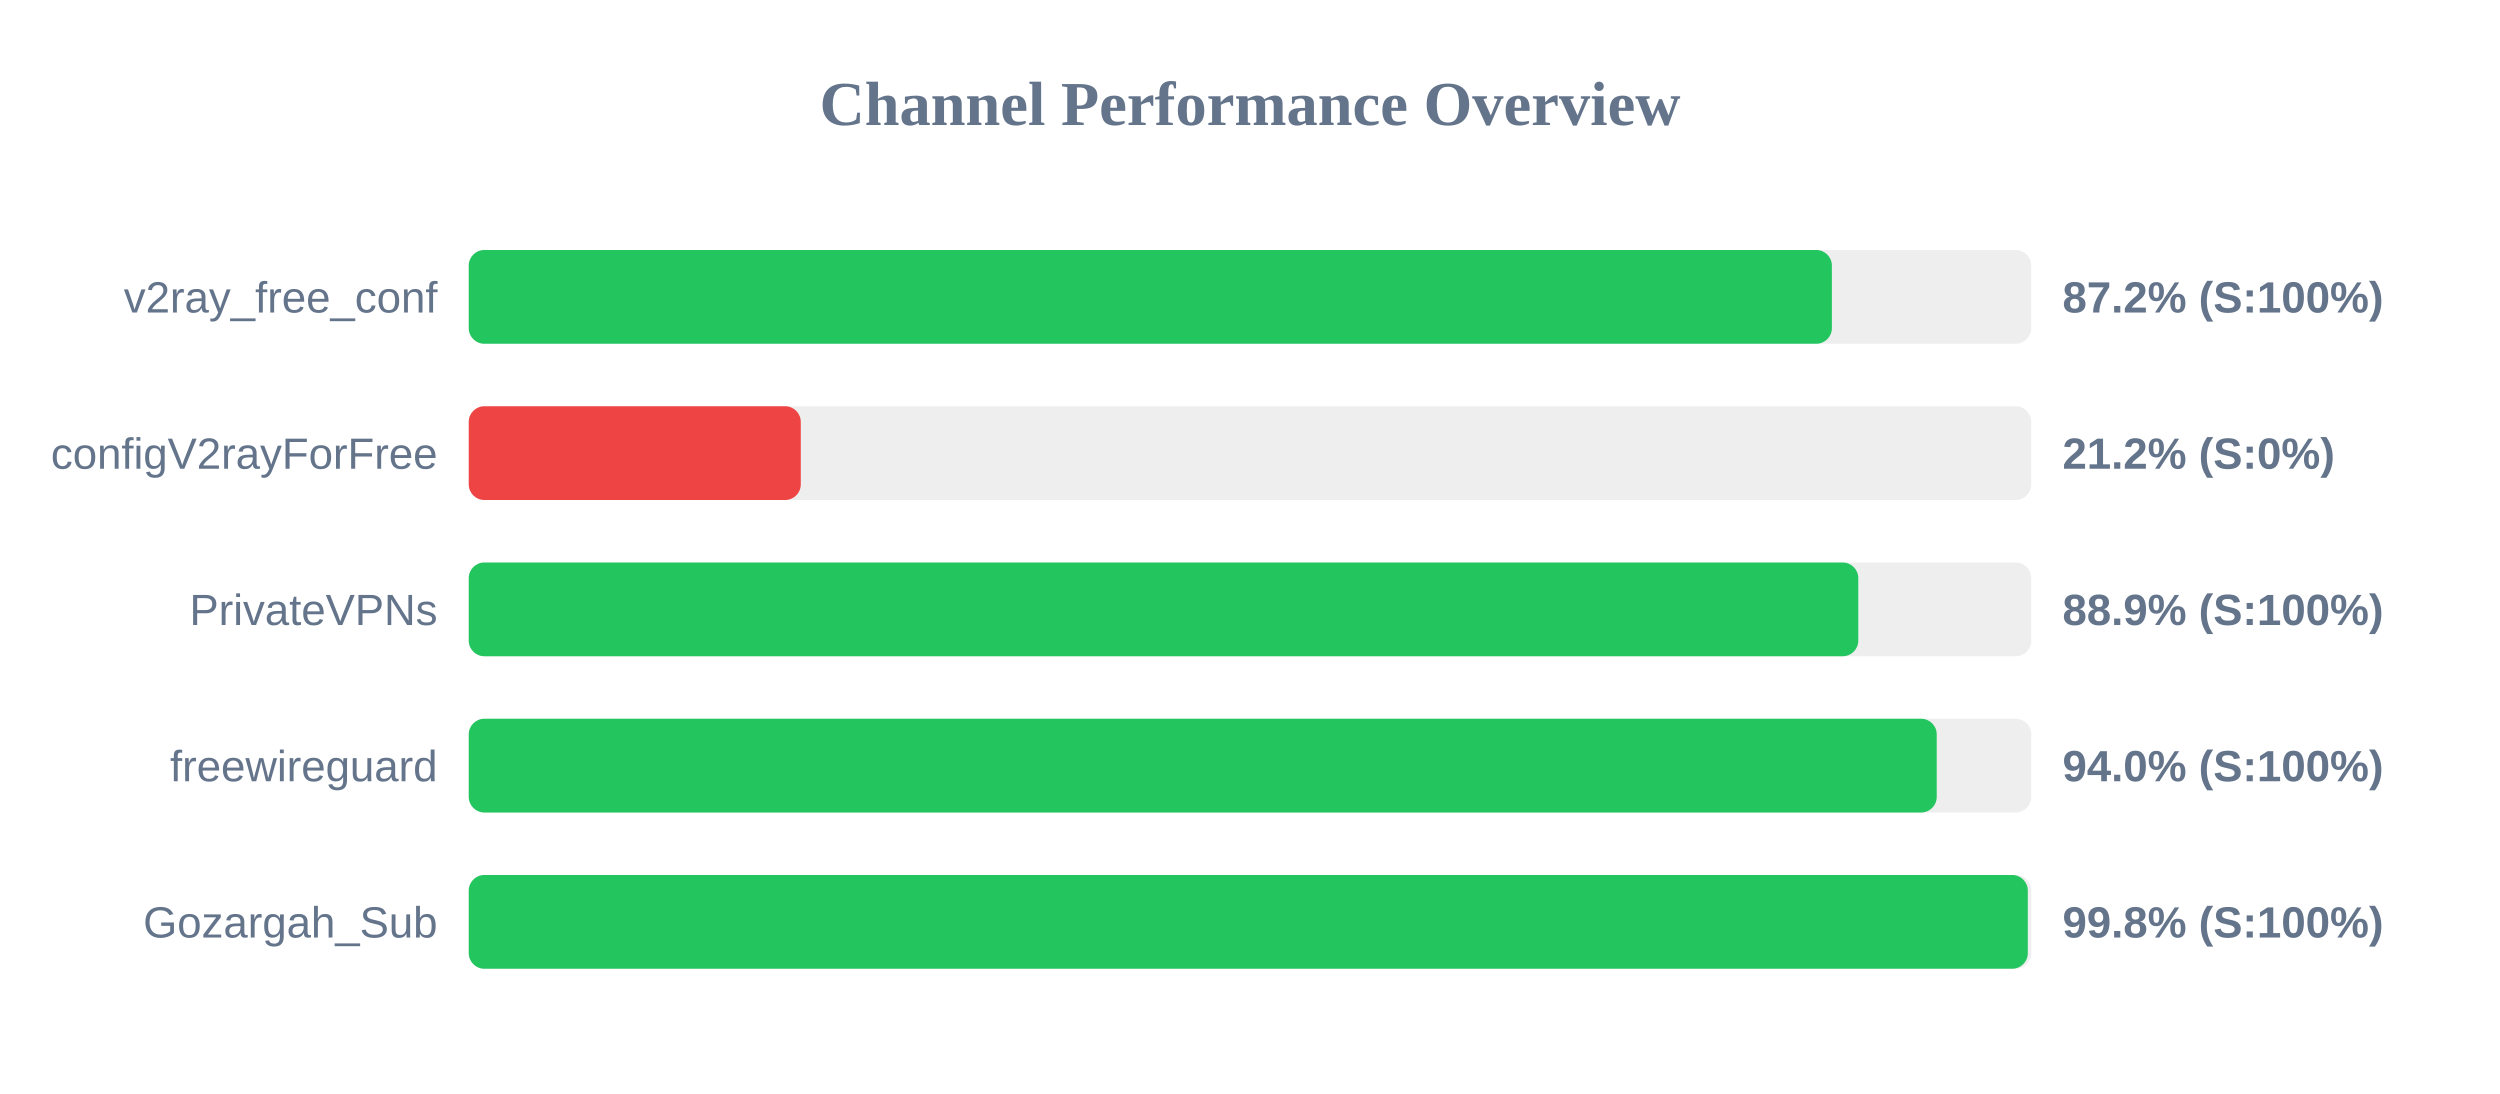
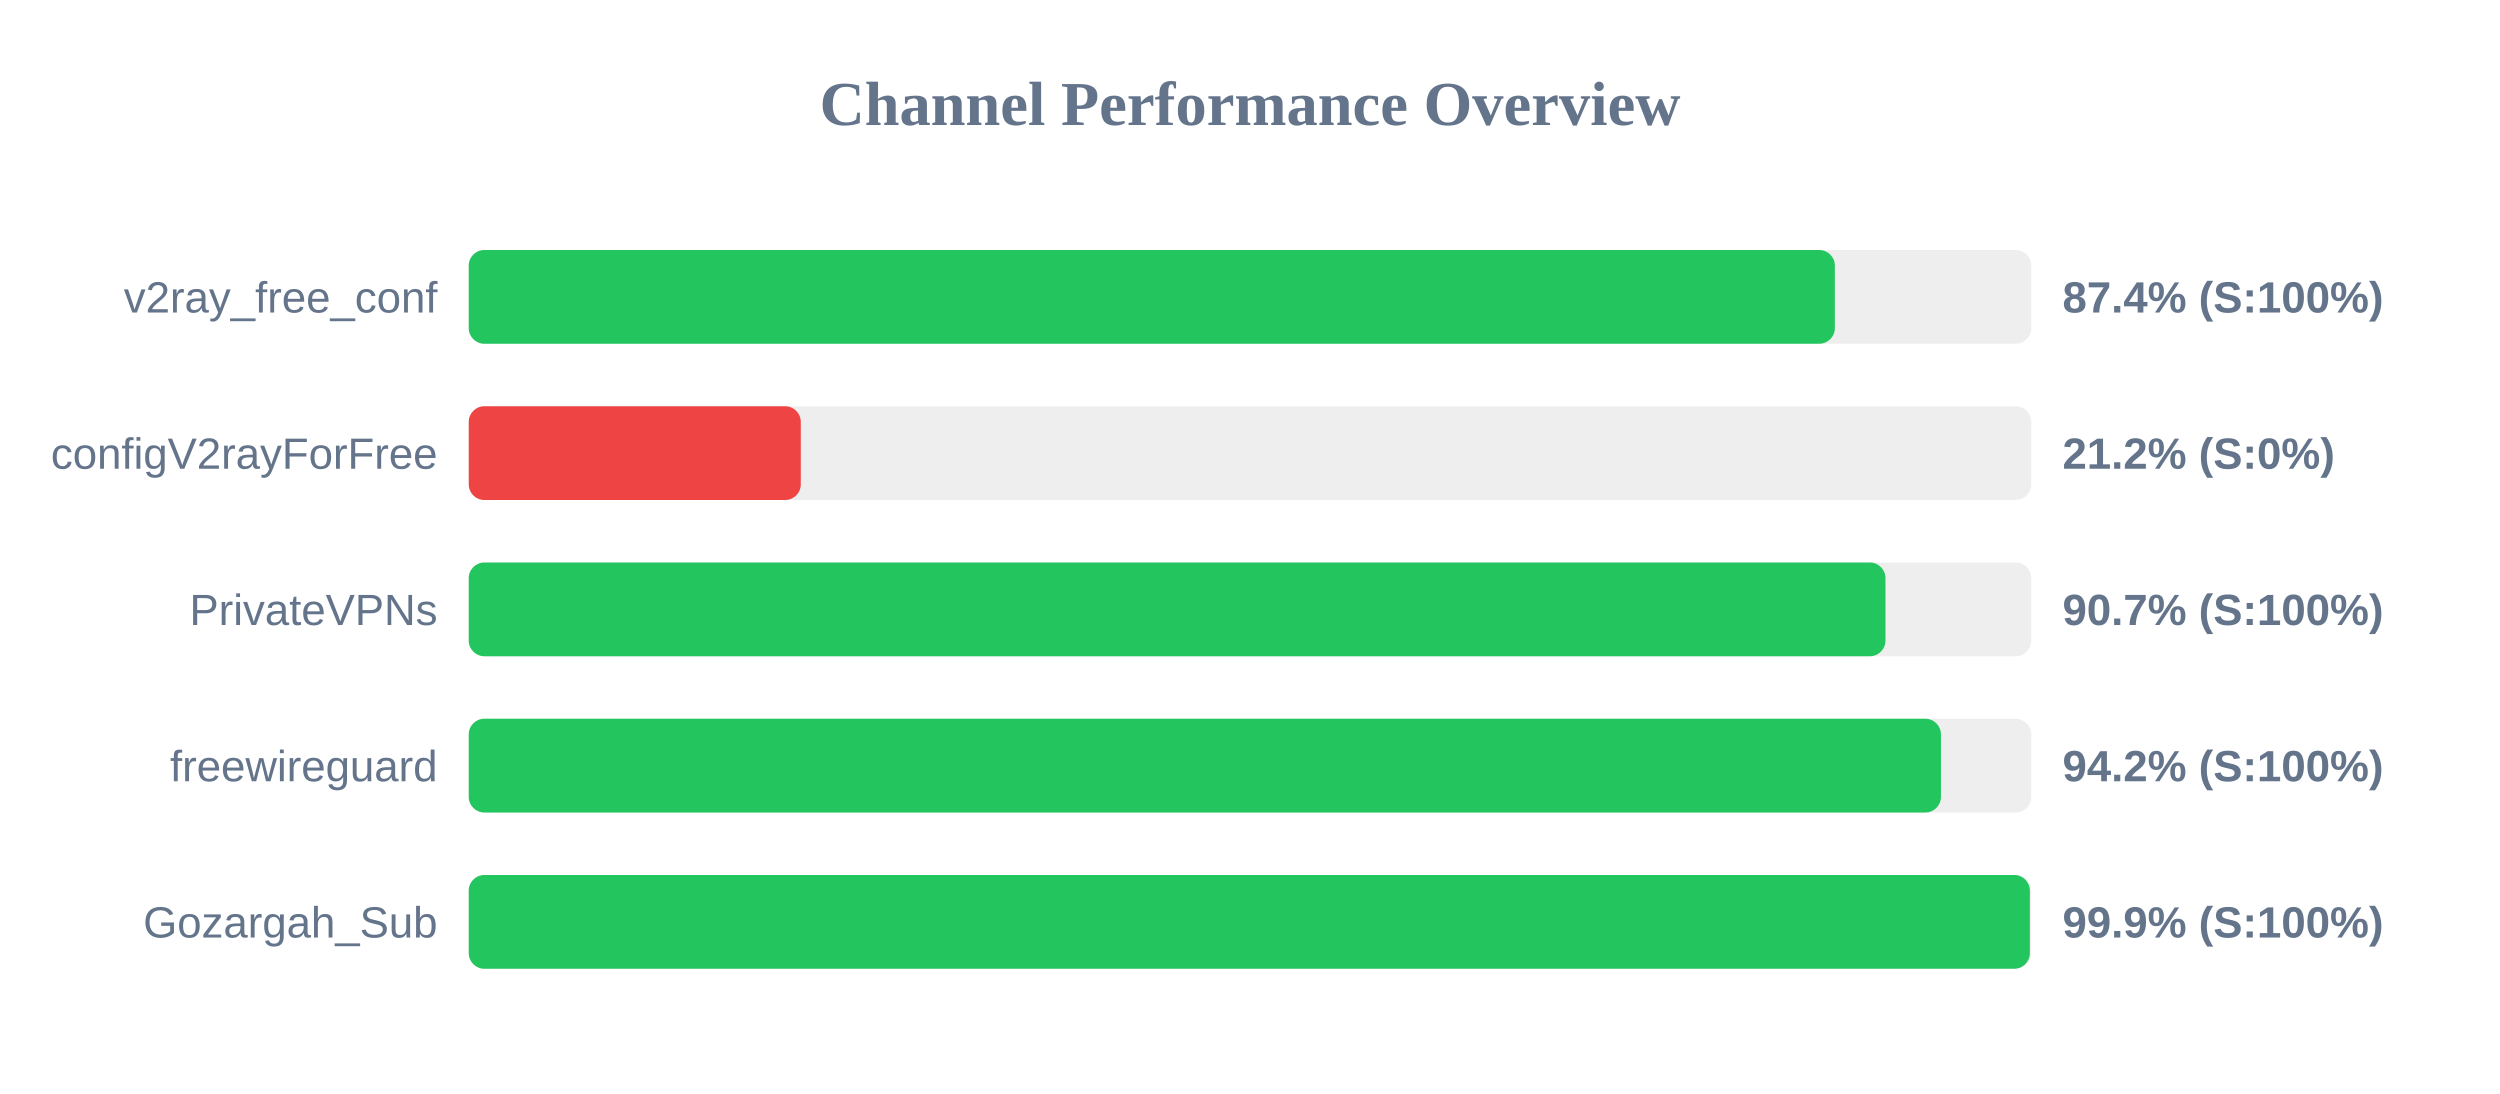
<svg xmlns="http://www.w3.org/2000/svg" width="800" height="350" version="1.1">
  <style>
        .row { font: 14px Arial; fill: #64748b; }
        .score { font: bold 14px Arial; fill: #64748b; }
    </style>
  <text x="400" y="40" text-anchor="middle" font-size="20px" font-weight="bold" fill="#64748b">Channel Performance Overview</text>
  <rect x="150" y="80" width="500" height="30" fill="#eee" rx="5" />
-   <rect x="150" y="80" width="436.2" height="30" fill="#22c55e" rx="5" />
+   <rect x="150" y="80" width="437.15" height="30" fill="#22c55e" rx="5" />
  <text x="140" y="100" text-anchor="end" class="row">v2ray_free_conf</text>
-   <text x="660" y="100" text-anchor="start" class="score">87.2% (S:100%)</text>
+   <text x="660" y="100" text-anchor="start" class="score">87.4% (S:100%)</text>
  <rect x="150" y="130" width="500" height="30" fill="#eee" rx="5" />
  <rect x="150" y="130" width="106.25" height="30" fill="#ef4444" rx="5" />
  <text x="140" y="150" text-anchor="end" class="row">configV2rayForFree</text>
  <text x="660" y="150" text-anchor="start" class="score">21.2% (S:0%)</text>
  <rect x="150" y="180" width="500" height="30" fill="#eee" rx="5" />
-   <rect x="150" y="180" width="444.65" height="30" fill="#22c55e" rx="5" />
+   <rect x="150" y="180" width="453.35" height="30" fill="#22c55e" rx="5" />
  <text x="140" y="200" text-anchor="end" class="row">PrivateVPNs</text>
-   <text x="660" y="200" text-anchor="start" class="score">88.9% (S:100%)</text>
+   <text x="660" y="200" text-anchor="start" class="score">90.7% (S:100%)</text>
  <rect x="150" y="230" width="500" height="30" fill="#eee" rx="5" />
-   <rect x="150" y="230" width="469.75" height="30" fill="#22c55e" rx="5" />
+   <rect x="150" y="230" width="471.1" height="30" fill="#22c55e" rx="5" />
  <text x="140" y="250" text-anchor="end" class="row">freewireguard</text>
-   <text x="660" y="250" text-anchor="start" class="score">94.0% (S:100%)</text>
+   <text x="660" y="250" text-anchor="start" class="score">94.2% (S:100%)</text>
  <rect x="150" y="280" width="500" height="30" fill="#eee" rx="5" />
-   <rect x="150" y="280" width="498.9" height="30" fill="#22c55e" rx="5" />
+   <rect x="150" y="280" width="499.55" height="30" fill="#22c55e" rx="5" />
  <text x="140" y="300" text-anchor="end" class="row">Gozargah_Sub</text>
-   <text x="660" y="300" text-anchor="start" class="score">99.8% (S:100%)</text>
+   <text x="660" y="300" text-anchor="start" class="score">99.9% (S:100%)</text>
</svg>
